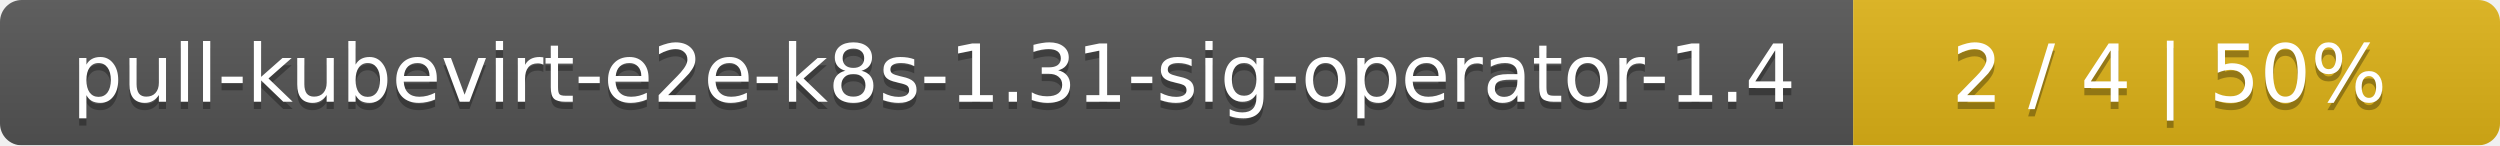
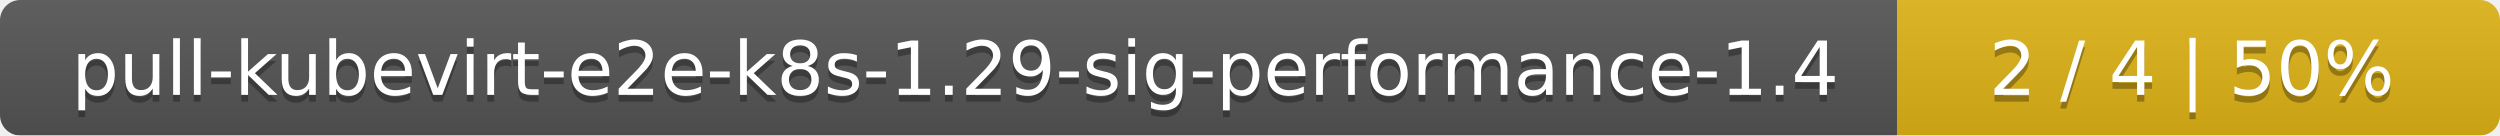
- <svg xmlns="http://www.w3.org/2000/svg" width="344" height="20">
+ <svg xmlns="http://www.w3.org/2000/svg" width="369" height="20">
  <linearGradient id="smooth" x2="0" y2="100%">
    <stop offset="0" stop-color="#bbb" stop-opacity=".1" />
    <stop offset="1" stop-opacity=".1" />
  </linearGradient>
  <mask id="round">
-     <rect width="344" height="20" rx="3" fill="#fff" />
+     <rect width="369" height="20" rx="3" fill="#fff" />
  </mask>
  <g mask="url(#round)">
-     <rect width="255" height="20" fill="#555" />
-     <rect x="255" width="89" height="20" fill="#dfb317" />
-     <rect width="344" height="20" fill="url(#smooth)" />
+     <rect width="280" height="20" fill="#555" />
+     <rect x="280" width="89" height="20" fill="#dfb317" />
+     <rect width="369" height="20" fill="url(#smooth)" />
  </g>
  <g fill="#fff" text-anchor="middle" font-family="DejaVu Sans,Verdana,Geneva,sans-serif" font-size="11">
-     <text x="128.5" y="15" fill="#010101" fill-opacity=".3">pull-kubevirt-e2e-k8s-1.31-sig-operator-1.4</text>
-     <text x="128.5" y="14">pull-kubevirt-e2e-k8s-1.31-sig-operator-1.4</text>
-     <text x="298.5" y="15" fill="#010101" fill-opacity=".3">2 / 4    |    50%</text>
-     <text x="298.5" y="14">2 / 4    |    50%</text>
+     <text x="141" y="15" fill="#010101" fill-opacity=".3">pull-kubevirt-e2e-k8s-1.29-sig-performance-1.4</text>
+     <text x="141" y="14">pull-kubevirt-e2e-k8s-1.29-sig-performance-1.4</text>
+     <text x="323.5" y="15" fill="#010101" fill-opacity=".3">2 / 4    |    50%</text>
+     <text x="323.5" y="14">2 / 4    |    50%</text>
  </g>
</svg>
